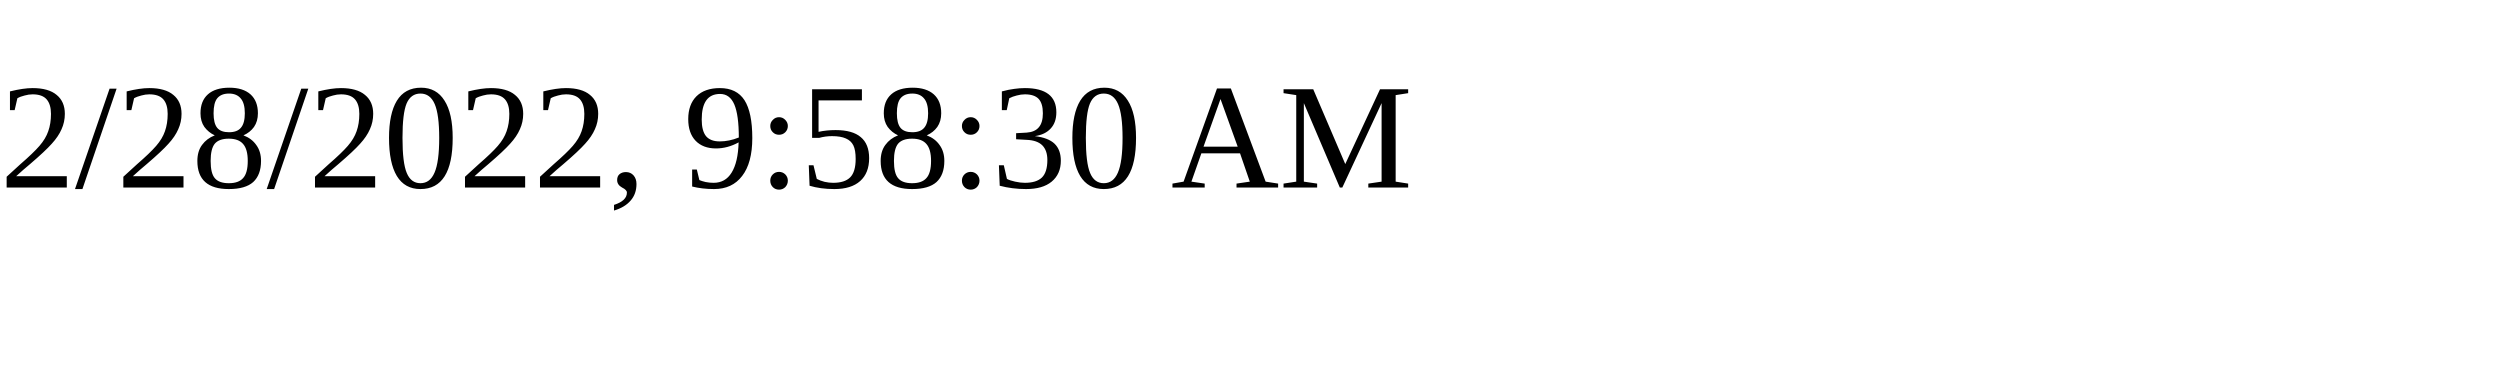
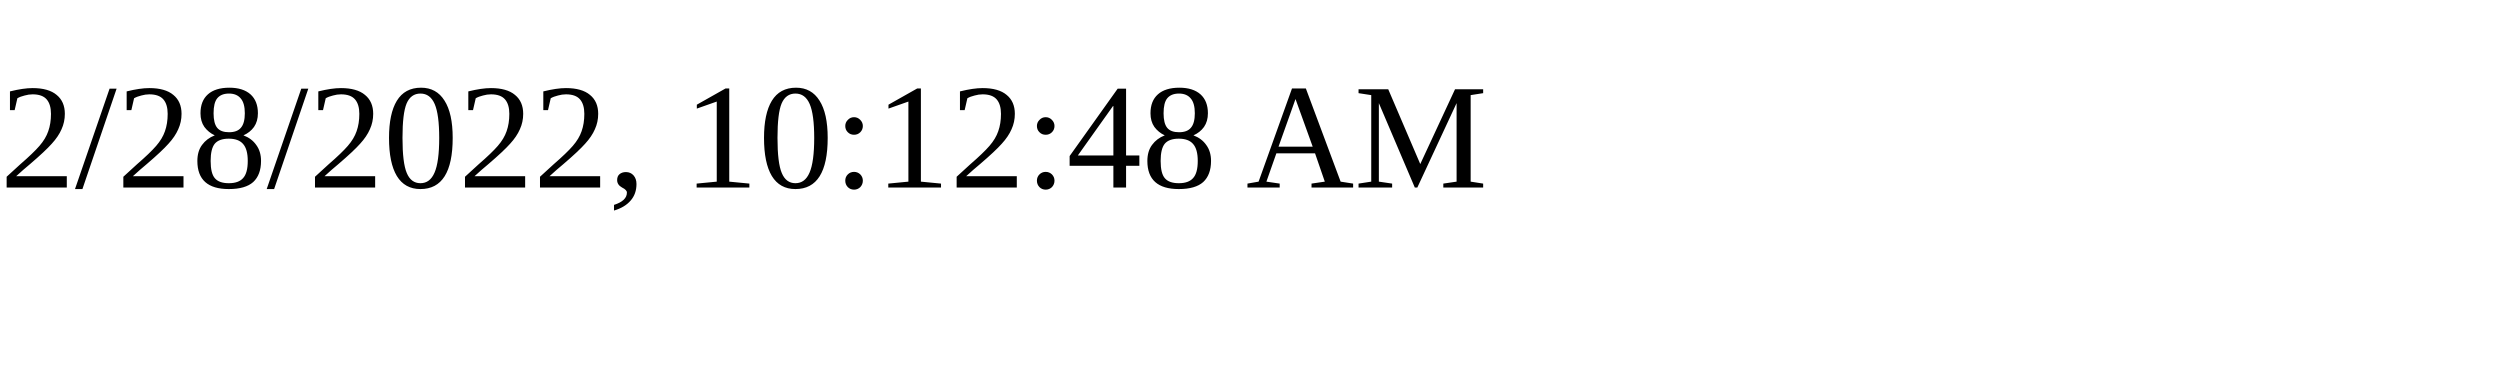
<svg xmlns="http://www.w3.org/2000/svg" height="30" width="200">
-   <text x="0" y="15">2/28/2022, 9:58:30 AM</text>
+   <text x="0" y="15">2/28/2022, 10:12:48 AM</text>
</svg>
